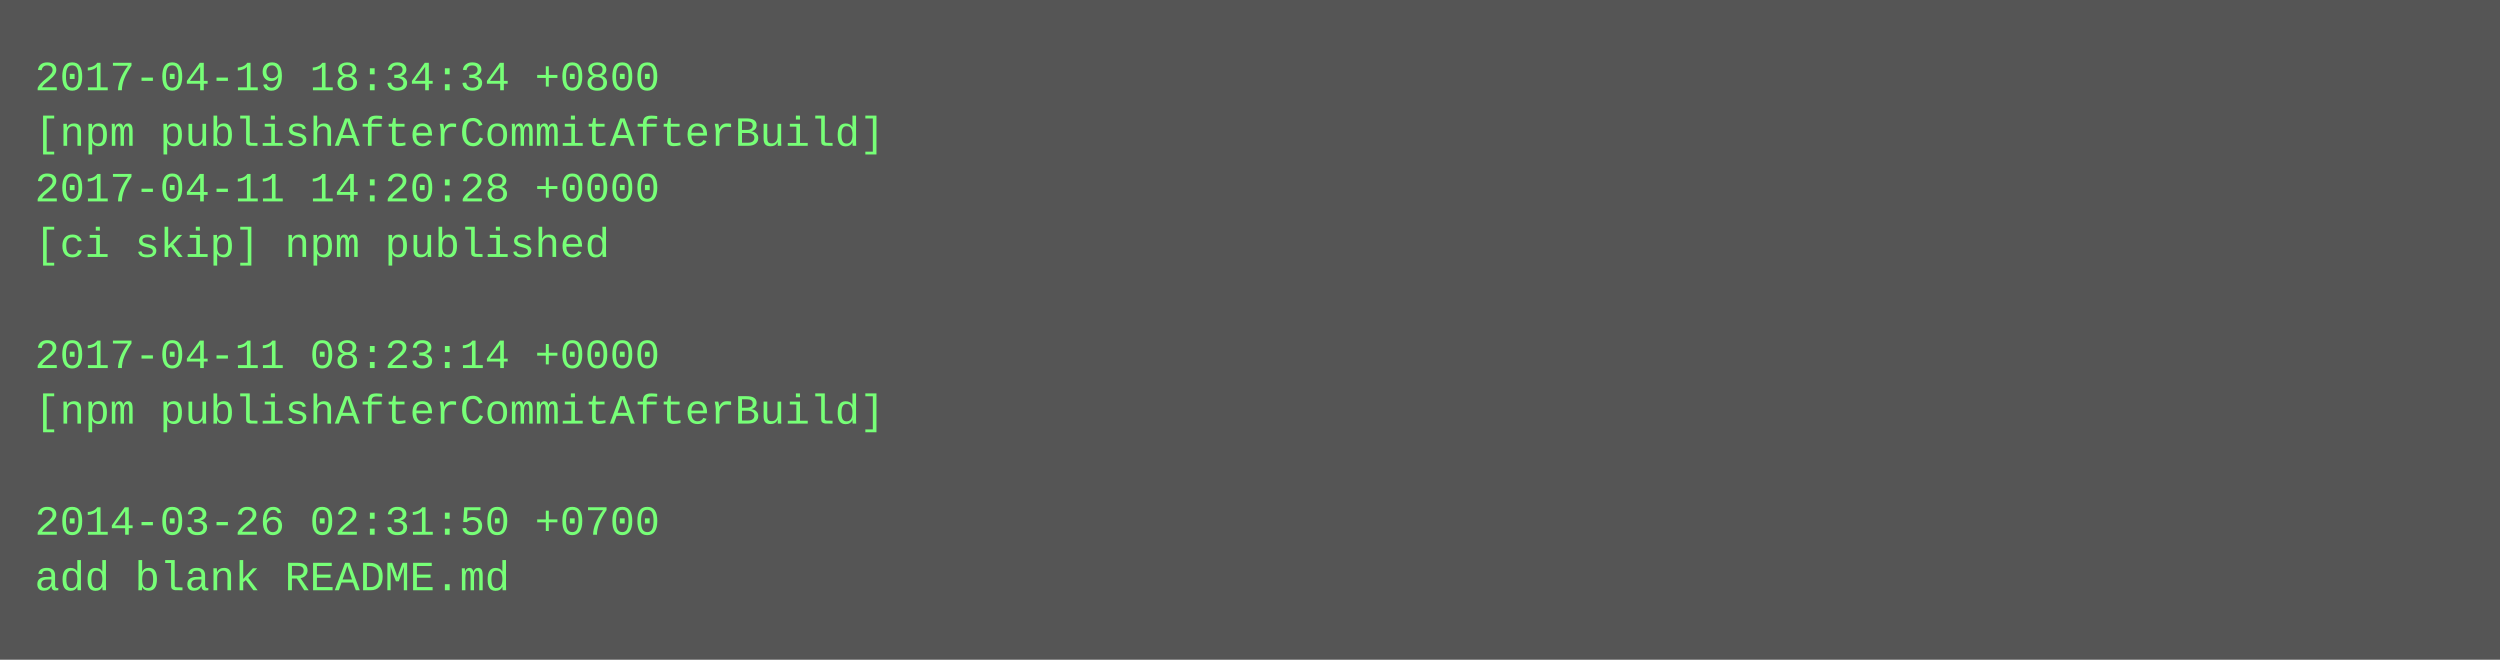
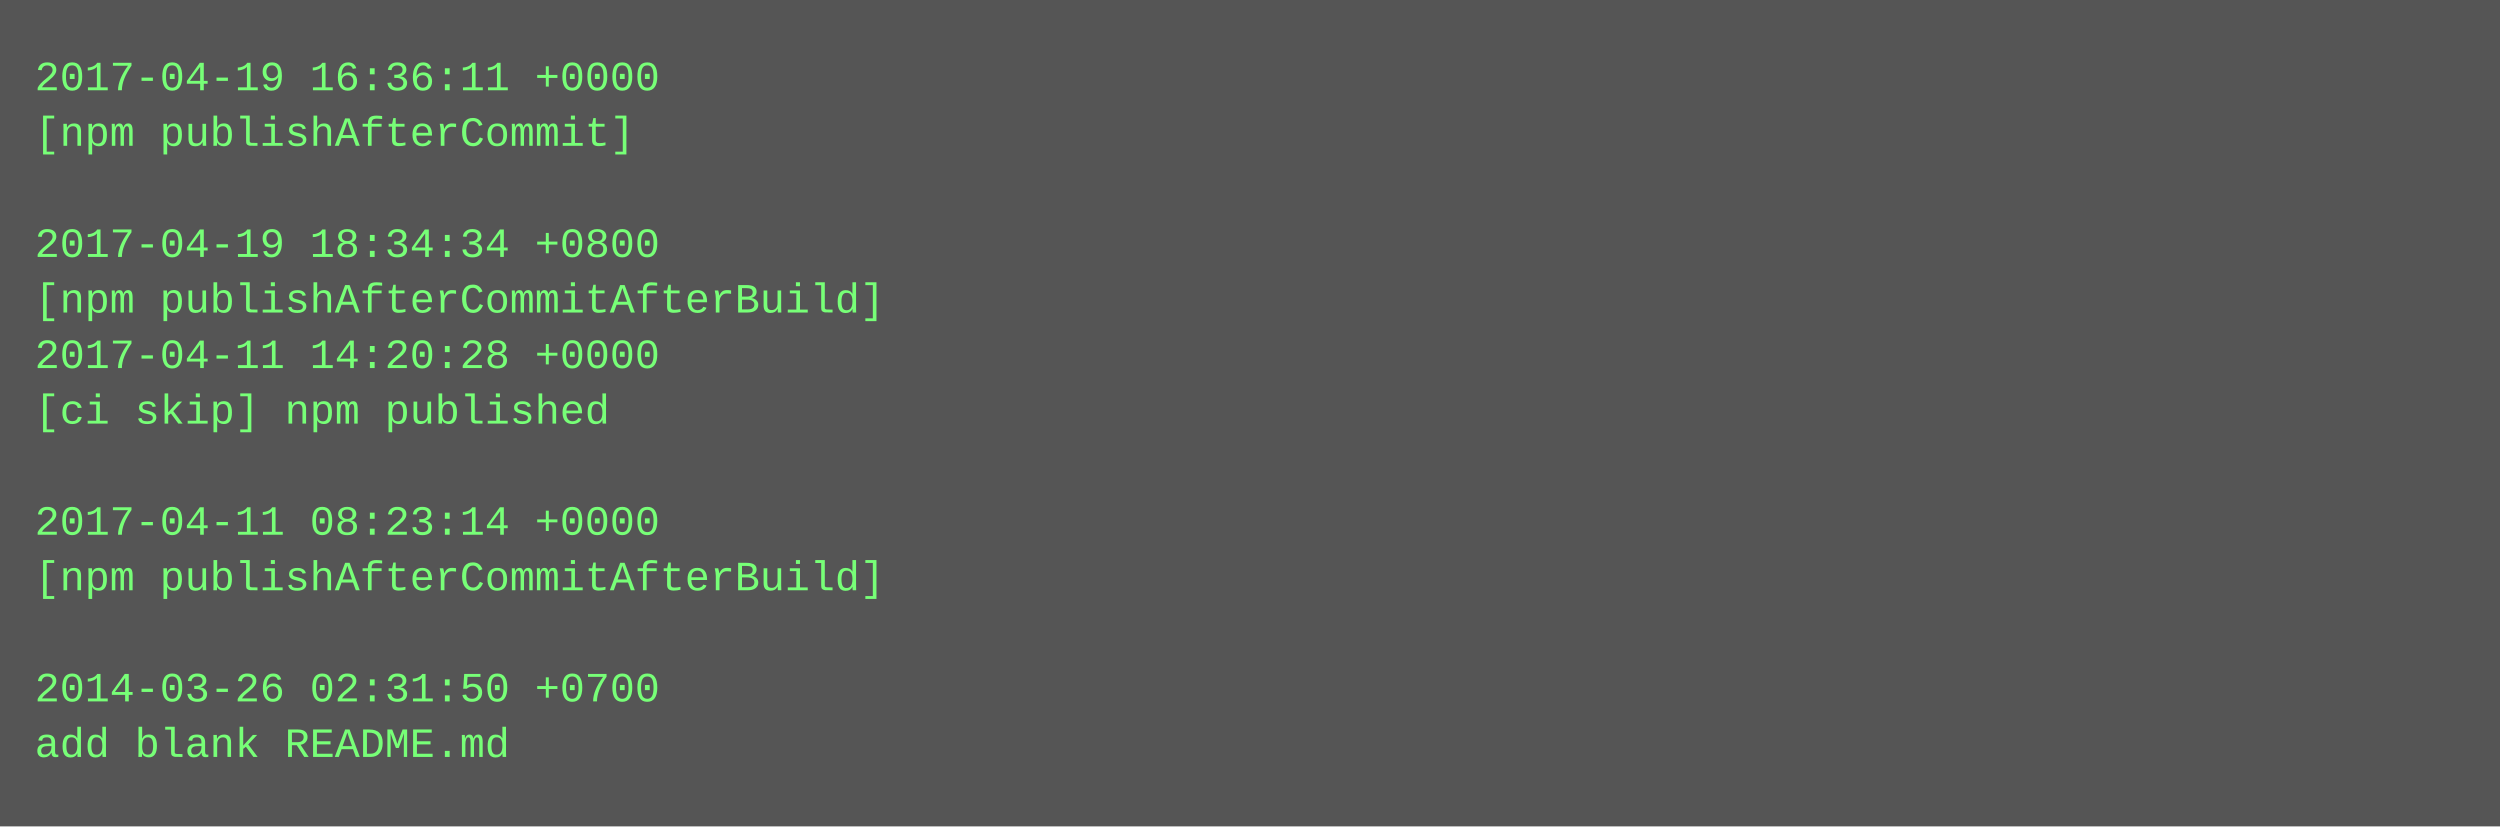
- <svg xmlns="http://www.w3.org/2000/svg" height="190" width="720">
-   <rect height="190" fill="#555" width="720" />
+ <svg xmlns="http://www.w3.org/2000/svg" height="238" width="720">
+   <rect height="238" fill="#555" width="720" />
  <text fill="#7f7" font-family="Courier New" font-size="12" xml:space="preserve">
-     <tspan x="10" y="26">2017-04-19 18:34:34 +0800</tspan>
-     <tspan x="10" y="42">[npm publishAfterCommitAfterBuild]</tspan>
-     <tspan x="10" y="58">2017-04-11 14:20:28 +0000</tspan>
-     <tspan x="10" y="74">[ci skip] npm published</tspan>
-     <tspan x="10" y="90" />
-     <tspan x="10" y="106">2017-04-11 08:23:14 +0000</tspan>
-     <tspan x="10" y="122">[npm publishAfterCommitAfterBuild]</tspan>
+     <tspan x="10" y="26">2017-04-19 16:36:11 +0000</tspan>
+     <tspan x="10" y="42">[npm publishAfterCommit]</tspan>
+     <tspan x="10" y="58" />
+     <tspan x="10" y="74">2017-04-19 18:34:34 +0800</tspan>
+     <tspan x="10" y="90">[npm publishAfterCommitAfterBuild]</tspan>
+     <tspan x="10" y="106">2017-04-11 14:20:28 +0000</tspan>
+     <tspan x="10" y="122">[ci skip] npm published</tspan>
    <tspan x="10" y="138" />
-     <tspan x="10" y="154">2014-03-26 02:31:50 +0700</tspan>
-     <tspan x="10" y="170">add blank README.md</tspan>
+     <tspan x="10" y="154">2017-04-11 08:23:14 +0000</tspan>
+     <tspan x="10" y="170">[npm publishAfterCommitAfterBuild]</tspan>
+     <tspan x="10" y="186" />
+     <tspan x="10" y="202">2014-03-26 02:31:50 +0700</tspan>
+     <tspan x="10" y="218">add blank README.md</tspan>
  </text>
</svg>
